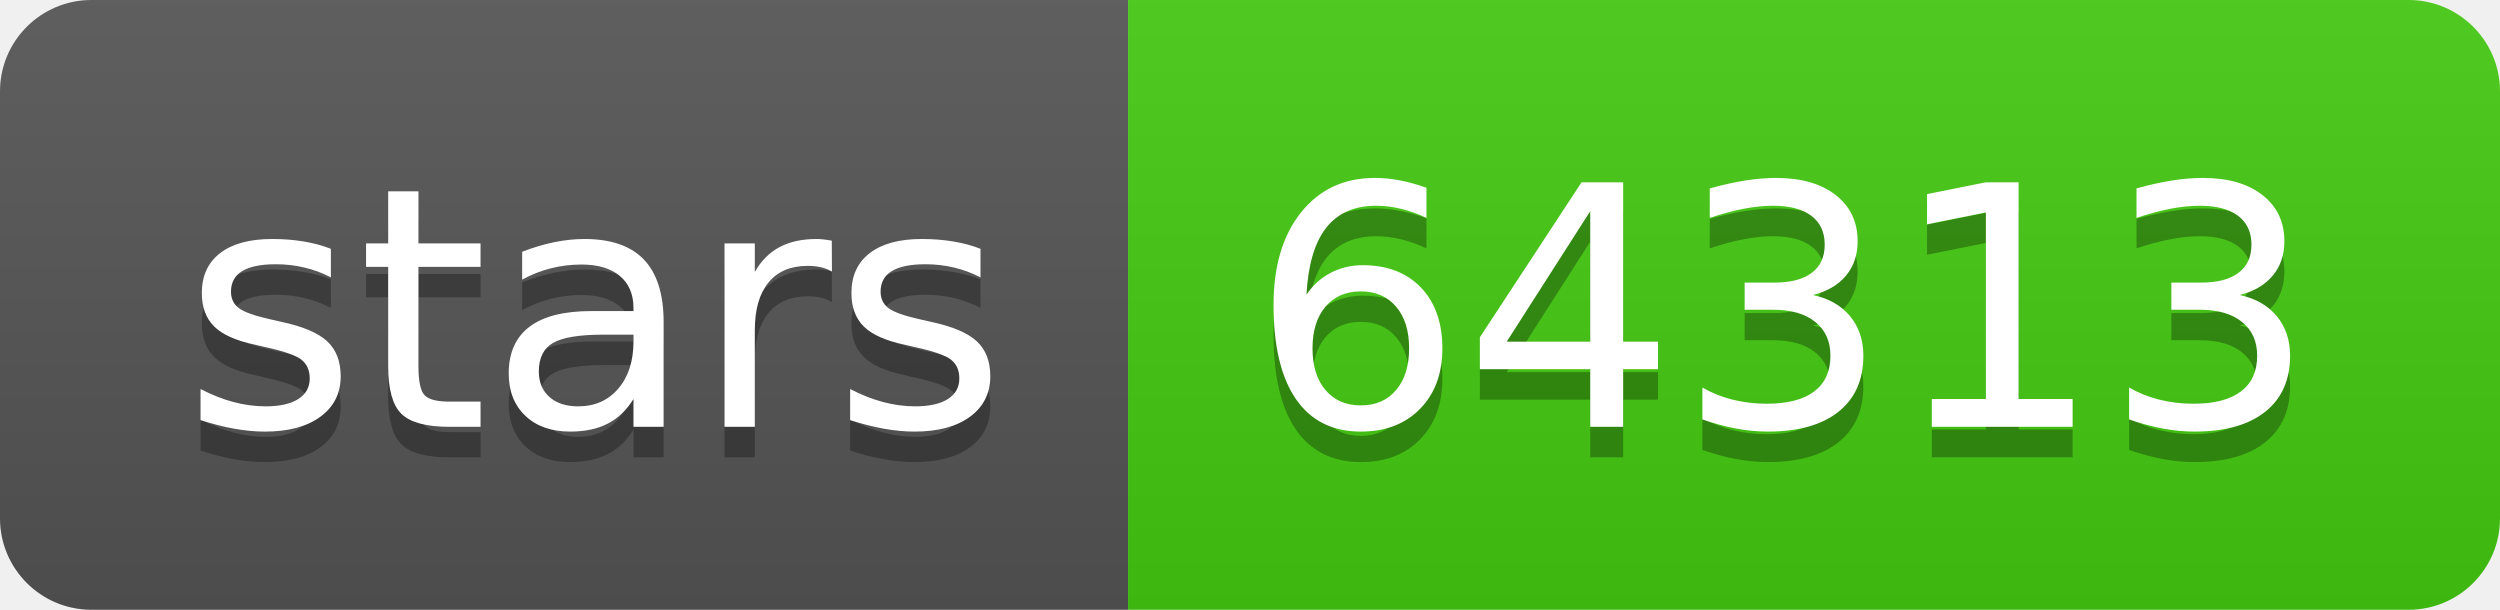
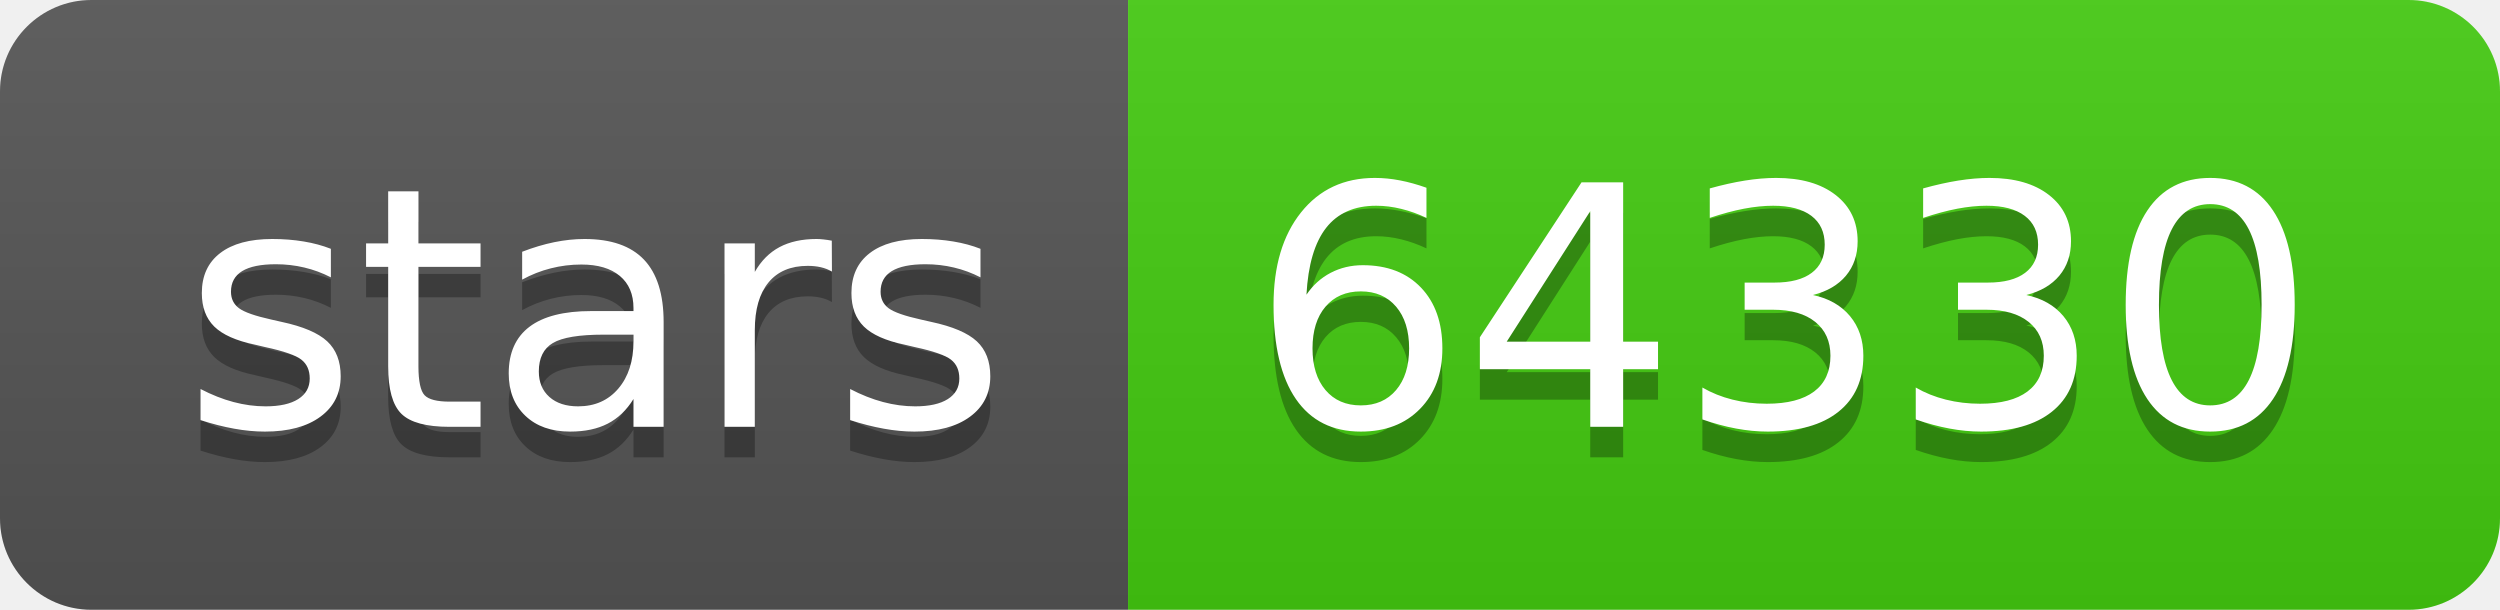
- <svg xmlns="http://www.w3.org/2000/svg" width="82" height="20" role="img" aria-label="stars: 64313">
+ <svg xmlns="http://www.w3.org/2000/svg" width="82" height="20" role="img" aria-label="stars: 64330">
  <linearGradient id="s" x2="0" y2="100%">
    <stop offset="0" stop-color="#bbb" stop-opacity=".1" />
    <stop offset="1" stop-opacity=".1" />
  </linearGradient>
  <clipPath id="r">
    <rect width="82" height="20" rx="3" fill="#fff" />
  </clipPath>
  <g clip-path="url(#r)">
    <rect width="37" height="20" fill="#555" />
    <rect x="37" width="45" height="20" fill="#4c1" />
    <rect width="82" height="20" fill="url(#s)" />
  </g>
  <g fill="#fff" text-anchor="middle" font-family="Verdana,Geneva,DejaVu Sans,sans-serif" text-rendering="geometricPrecision" font-size="110">
    <text aria-hidden="true" x="195" y="150" fill="#010101" fill-opacity=".3" transform="scale(.1)" textLength="270">stars</text>
    <text x="195" y="140" transform="scale(.1)" fill="#fff" textLength="270">stars</text>
-     <text aria-hidden="true" x="585" y="150" fill="#010101" fill-opacity=".3" transform="scale(.1)" textLength="350">64313</text>
-     <text x="585" y="140" transform="scale(.1)" fill="#fff" textLength="350">64313</text>
+     <text aria-hidden="true" x="585" y="150" fill="#010101" fill-opacity=".3" transform="scale(.1)" textLength="350">64330</text>
+     <text x="585" y="140" transform="scale(.1)" fill="#fff" textLength="350">64330</text>
  </g>
</svg>
